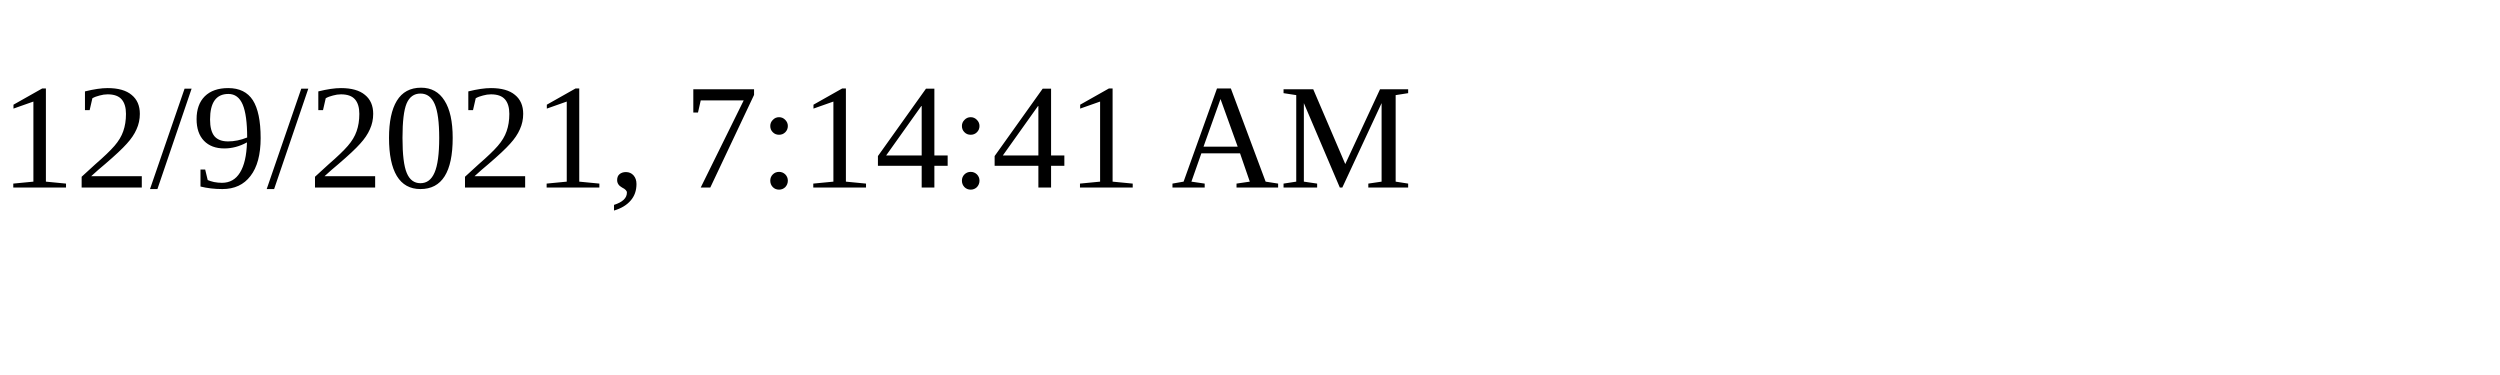
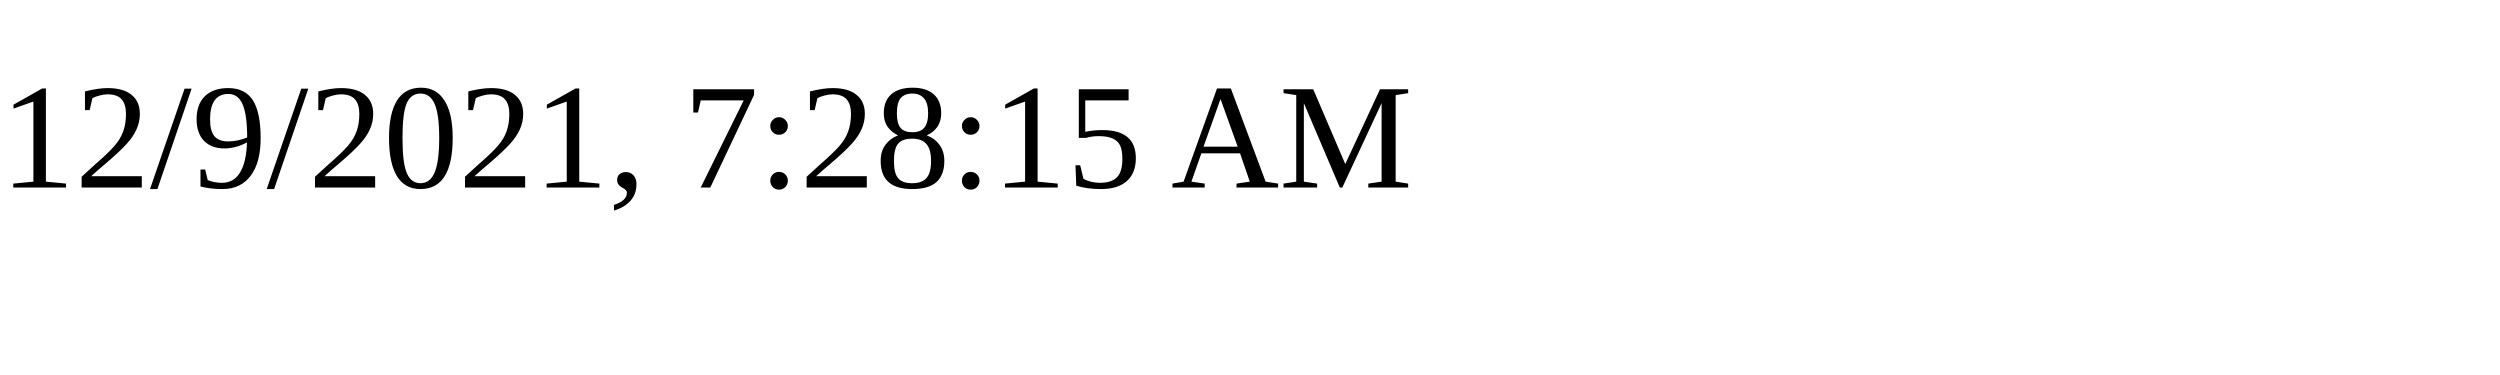
<svg xmlns="http://www.w3.org/2000/svg" height="30" width="200">
-   <text x="0" y="15">12/9/2021, 7:14:41 AM</text>
+   <text x="0" y="15">12/9/2021, 7:28:15 AM</text>
</svg>
